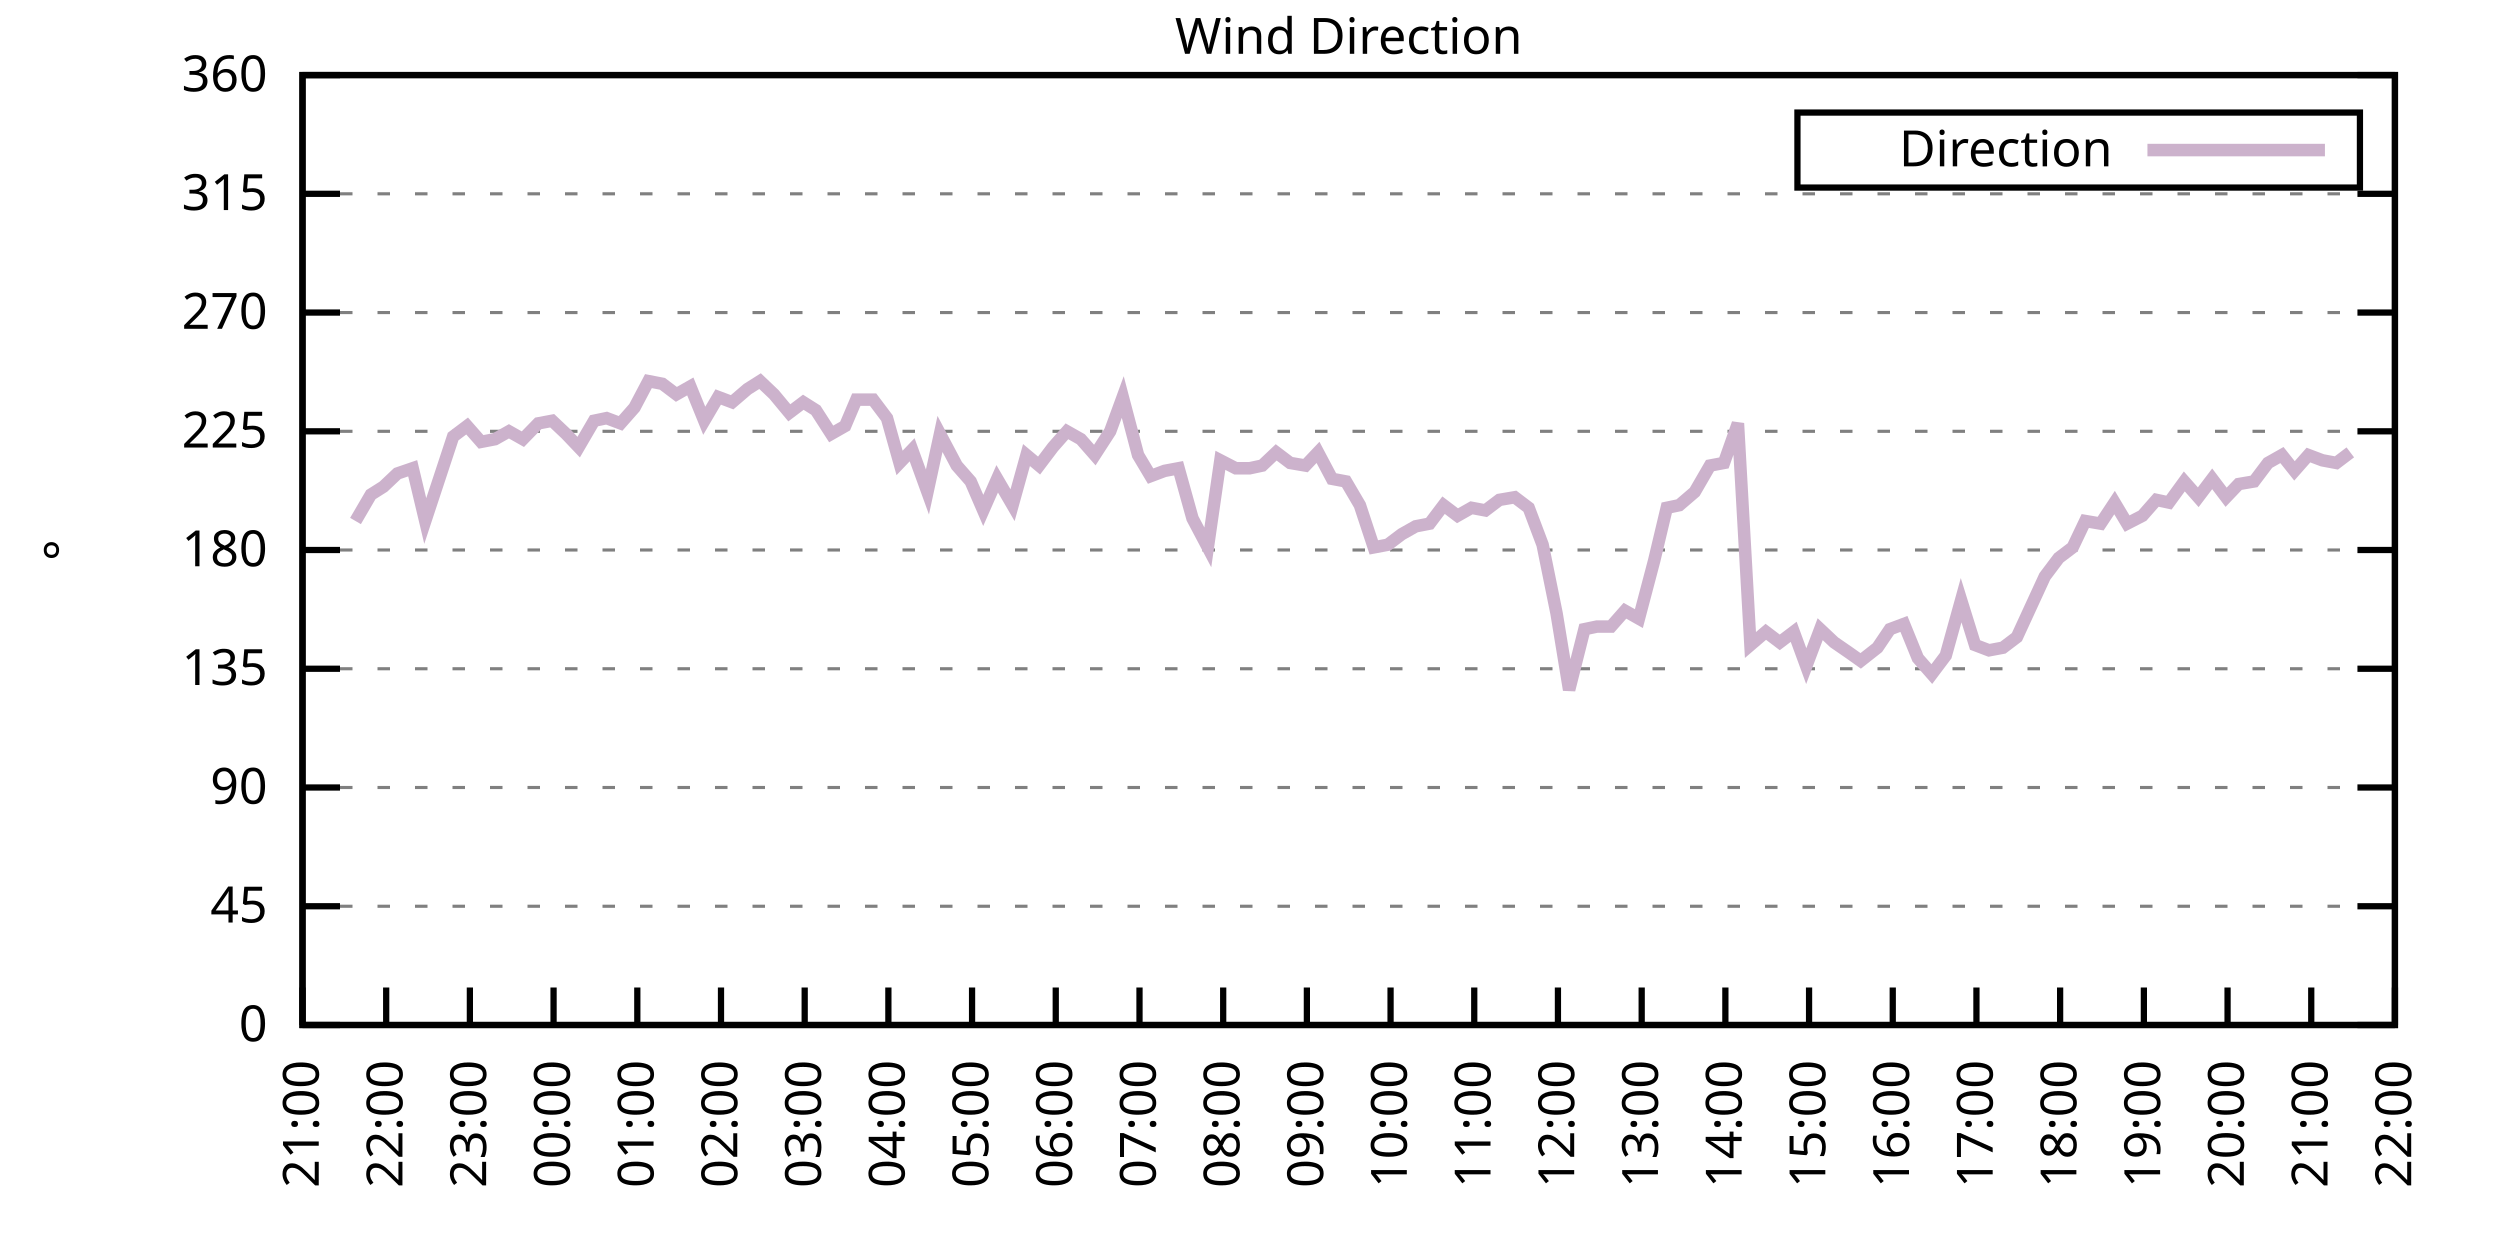
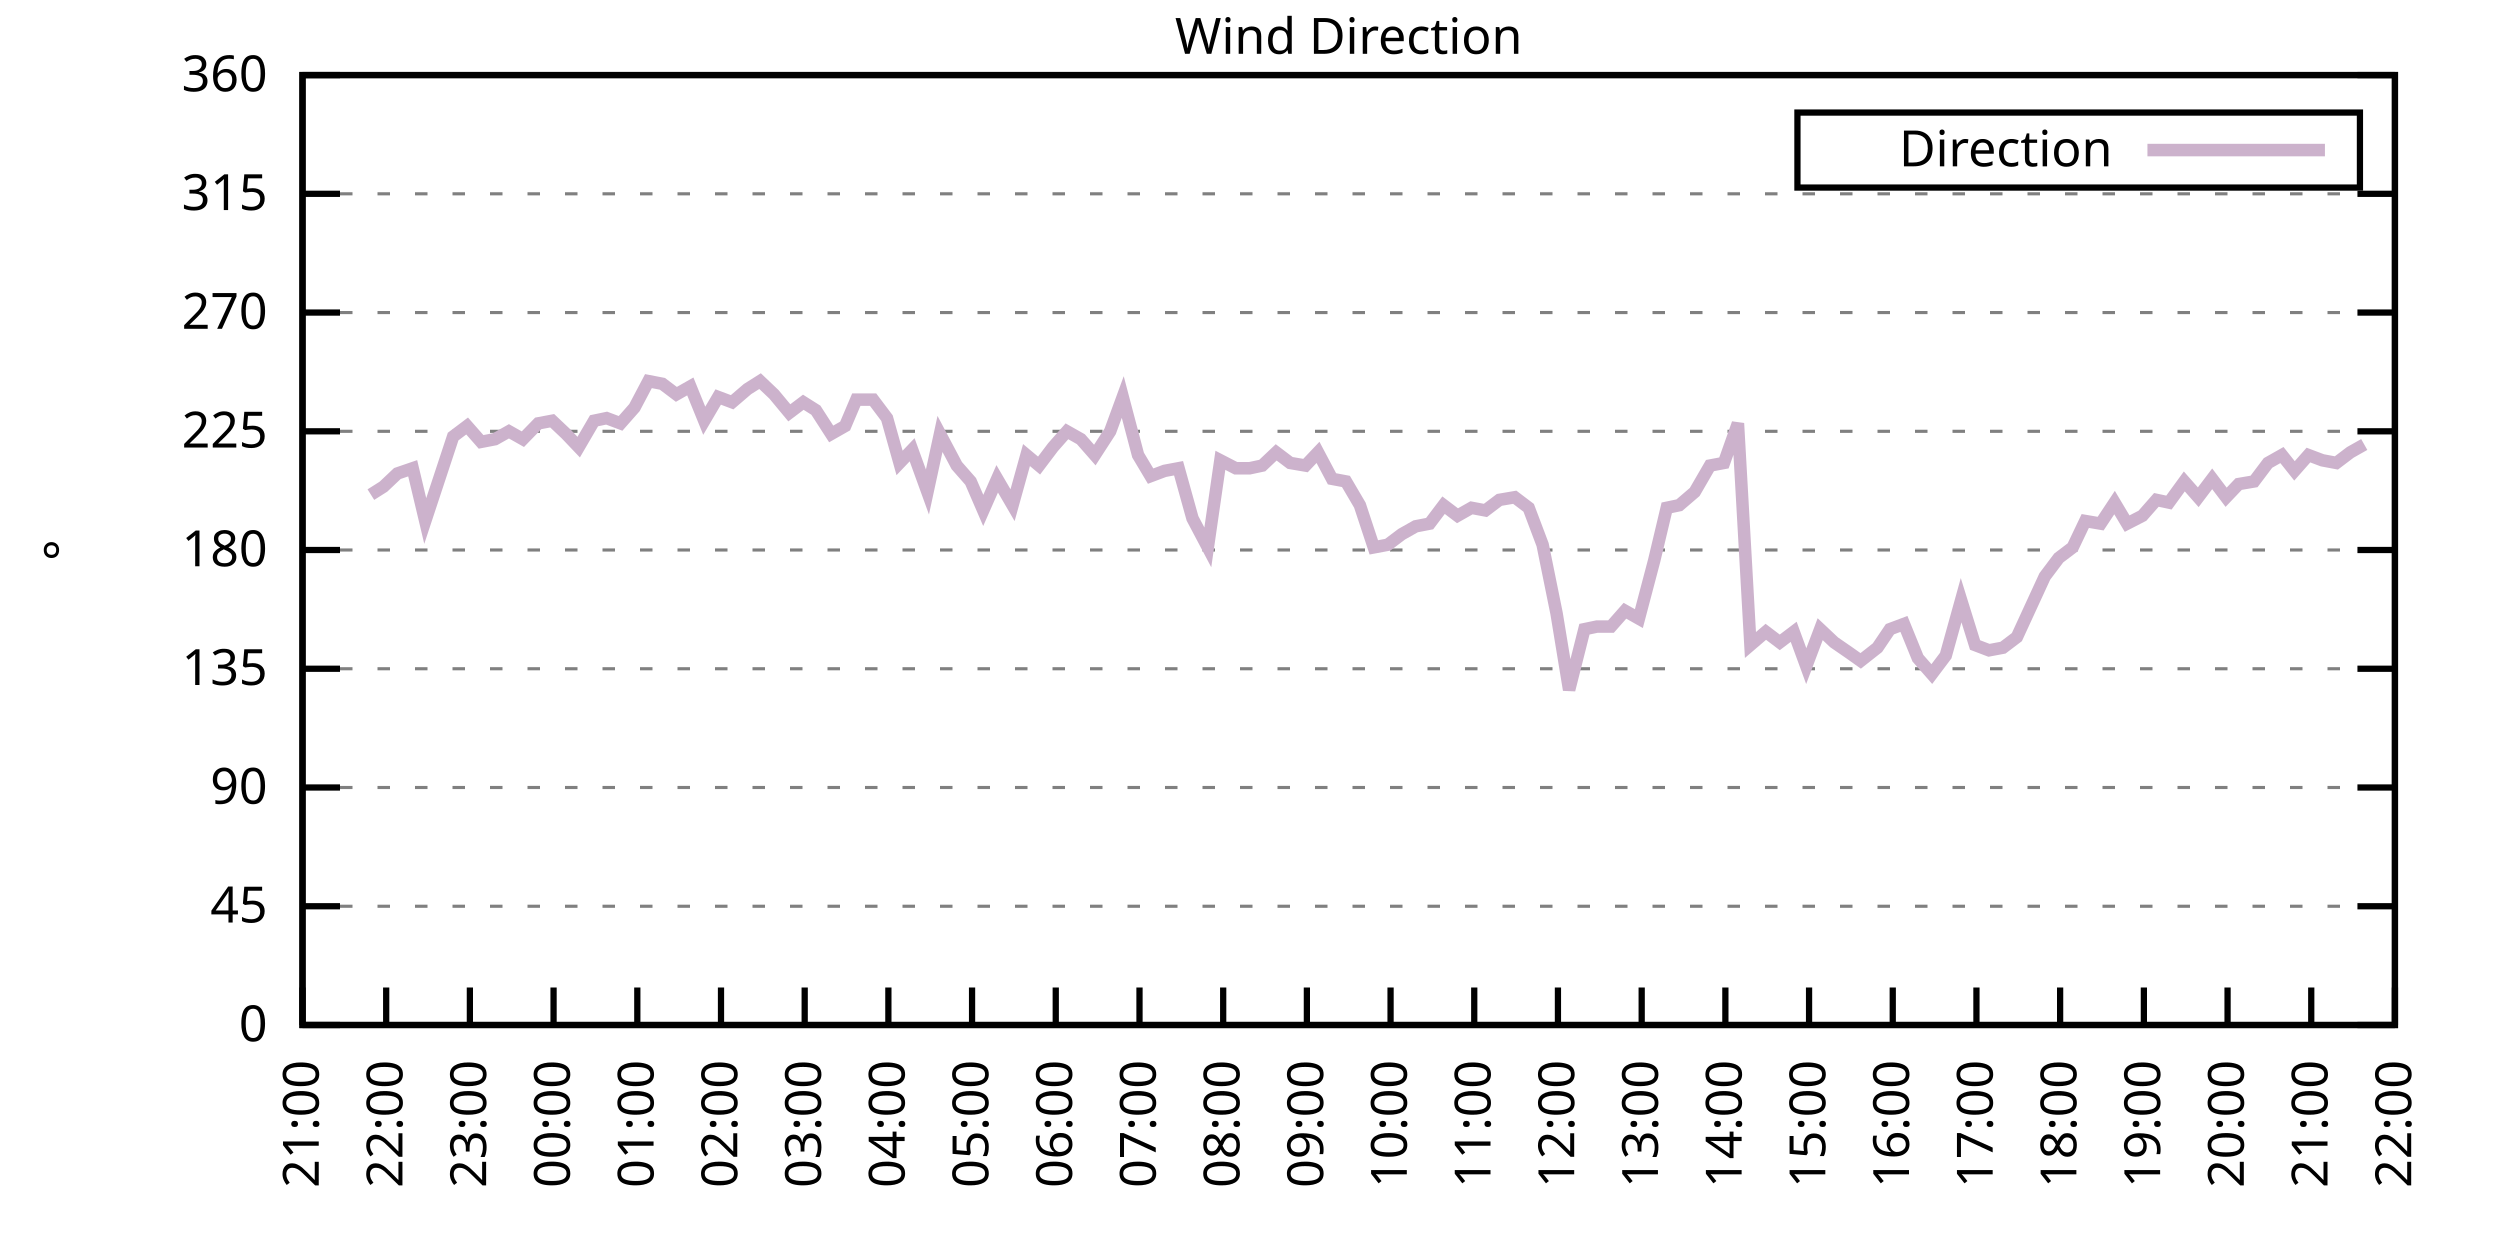
<svg xmlns="http://www.w3.org/2000/svg" xmlns:xlink="http://www.w3.org/1999/xlink" width="400" height="200" viewBox="0 0 400 200">
  <g id="gnuplot_canvas">
    <rect x="0" y="0" width="400" height="200" fill="none" />
    <defs>
      <circle id="gpDot" r="0.5" stroke-width="0.5" stroke="currentColor" />
      <path id="gpPt0" stroke-width="0.333" stroke="currentColor" d="M-1,0 h2 M0,-1 v2" />
      <path id="gpPt1" stroke-width="0.333" stroke="currentColor" d="M-1,-1 L1,1 M1,-1 L-1,1" />
      <path id="gpPt2" stroke-width="0.333" stroke="currentColor" d="M-1,0 L1,0 M0,-1 L0,1 M-1,-1 L1,1 M-1,1 L1,-1" />
      <rect id="gpPt3" stroke-width="0.333" stroke="currentColor" x="-1" y="-1" width="2" height="2" />
      <rect id="gpPt4" stroke-width="0.333" stroke="currentColor" fill="currentColor" x="-1" y="-1" width="2" height="2" />
      <circle id="gpPt5" stroke-width="0.333" stroke="currentColor" cx="0" cy="0" r="1" />
      <use xlink:href="#gpPt5" id="gpPt6" fill="currentColor" stroke="none" />
      <path id="gpPt7" stroke-width="0.333" stroke="currentColor" d="M0,-1.33 L-1.33,0.67 L1.33,0.67 z" />
      <use xlink:href="#gpPt7" id="gpPt8" fill="currentColor" stroke="none" />
      <use xlink:href="#gpPt7" id="gpPt9" stroke="currentColor" transform="rotate(180)" />
      <use xlink:href="#gpPt9" id="gpPt10" fill="currentColor" stroke="none" />
      <use xlink:href="#gpPt3" id="gpPt11" stroke="currentColor" transform="rotate(45)" />
      <use xlink:href="#gpPt11" id="gpPt12" fill="currentColor" stroke="none" />
      <path id="gpPt13" stroke-width="0.333" stroke="currentColor" d="M0,1.330 L1.265,0.411 L0.782,-1.067 L-0.782,-1.076 L-1.265,0.411 z" />
      <use xlink:href="#gpPt13" id="gpPt14" fill="currentColor" stroke="none" />
      <filter id="textbox" filterUnits="objectBoundingBox" x="0" y="0" height="1" width="1">
        <feFlood flood-color="white" flood-opacity="1" result="bgnd" />
        <feComposite in="SourceGraphic" in2="bgnd" operator="atop" />
      </filter>
      <filter id="greybox" filterUnits="objectBoundingBox" x="0" y="0" height="1" width="1">
        <feFlood flood-color="lightgrey" flood-opacity="1" result="grey" />
        <feComposite in="SourceGraphic" in2="grey" operator="atop" />
      </filter>
    </defs>
    <g fill="none" color="white" stroke="currentColor" stroke-width="1.00" stroke-linecap="butt" stroke-linejoin="miter">
</g>
    <g fill="none" color="black" stroke="currentColor" stroke-width="1.00" stroke-linecap="butt" stroke-linejoin="miter">
      <g stroke="none" shape-rendering="crispEdges">
        <polygon fill="rgb(255, 255, 255)" points="48.40,164.00 383.18,164.00 383.18,12.02 48.40,12.02 " />
      </g>
    </g>
    <g fill="none" color="black" stroke="currentColor" stroke-width="1.00" stroke-linecap="butt" stroke-linejoin="miter">
</g>
    <g fill="none" color="black" stroke="black" stroke-width="0.50" stroke-linecap="butt" stroke-linejoin="miter">
</g>
    <g fill="none" color="gray" stroke="currentColor" stroke-width="0.50" stroke-linecap="butt" stroke-linejoin="miter">
      <path stroke="gray" stroke-dasharray="2,4" class="gridline" d="M48.40,164.00 L383.19,164.00  " />
    </g>
    <g fill="none" color="gray" stroke="gray" stroke-width="1.00" stroke-linecap="butt" stroke-linejoin="miter">
</g>
    <g fill="none" color="black" stroke="currentColor" stroke-width="1.00" stroke-linecap="butt" stroke-linejoin="miter">
      <path stroke="black" d="M48.40,164.00 L54.40,164.00 M383.19,164.00 L377.19,164.00  " />
      <g transform="translate(42.80,166.60)" stroke="none" fill="black" font-family="Sans" font-size="8.00" text-anchor="end">
        <text>
          <tspan font-family="Sans"> 0</tspan>
        </text>
      </g>
    </g>
    <g fill="none" color="black" stroke="currentColor" stroke-width="1.00" stroke-linecap="butt" stroke-linejoin="miter">
</g>
    <g fill="none" color="black" stroke="black" stroke-width="0.50" stroke-linecap="butt" stroke-linejoin="miter">
</g>
    <g fill="none" color="gray" stroke="currentColor" stroke-width="0.50" stroke-linecap="butt" stroke-linejoin="miter">
      <path stroke="gray" stroke-dasharray="2,4" class="gridline" d="M48.40,145.00 L383.19,145.00  " />
    </g>
    <g fill="none" color="gray" stroke="gray" stroke-width="1.00" stroke-linecap="butt" stroke-linejoin="miter">
</g>
    <g fill="none" color="black" stroke="currentColor" stroke-width="1.00" stroke-linecap="butt" stroke-linejoin="miter">
      <path stroke="black" d="M48.40,145.00 L54.40,145.00 M383.19,145.00 L377.19,145.00  " />
      <g transform="translate(42.80,147.60)" stroke="none" fill="black" font-family="Sans" font-size="8.00" text-anchor="end">
        <text>
          <tspan font-family="Sans"> 45</tspan>
        </text>
      </g>
    </g>
    <g fill="none" color="black" stroke="currentColor" stroke-width="1.00" stroke-linecap="butt" stroke-linejoin="miter">
</g>
    <g fill="none" color="black" stroke="black" stroke-width="0.50" stroke-linecap="butt" stroke-linejoin="miter">
</g>
    <g fill="none" color="gray" stroke="currentColor" stroke-width="0.50" stroke-linecap="butt" stroke-linejoin="miter">
      <path stroke="gray" stroke-dasharray="2,4" class="gridline" d="M48.40,126.00 L383.19,126.00  " />
    </g>
    <g fill="none" color="gray" stroke="gray" stroke-width="1.00" stroke-linecap="butt" stroke-linejoin="miter">
</g>
    <g fill="none" color="black" stroke="currentColor" stroke-width="1.00" stroke-linecap="butt" stroke-linejoin="miter">
      <path stroke="black" d="M48.40,126.00 L54.40,126.00 M383.19,126.00 L377.19,126.00  " />
      <g transform="translate(42.80,128.60)" stroke="none" fill="black" font-family="Sans" font-size="8.00" text-anchor="end">
        <text>
          <tspan font-family="Sans"> 90</tspan>
        </text>
      </g>
    </g>
    <g fill="none" color="black" stroke="currentColor" stroke-width="1.00" stroke-linecap="butt" stroke-linejoin="miter">
</g>
    <g fill="none" color="black" stroke="black" stroke-width="0.50" stroke-linecap="butt" stroke-linejoin="miter">
</g>
    <g fill="none" color="gray" stroke="currentColor" stroke-width="0.50" stroke-linecap="butt" stroke-linejoin="miter">
      <path stroke="gray" stroke-dasharray="2,4" class="gridline" d="M48.40,107.00 L383.19,107.00  " />
    </g>
    <g fill="none" color="gray" stroke="gray" stroke-width="1.00" stroke-linecap="butt" stroke-linejoin="miter">
</g>
    <g fill="none" color="black" stroke="currentColor" stroke-width="1.00" stroke-linecap="butt" stroke-linejoin="miter">
      <path stroke="black" d="M48.40,107.00 L54.40,107.00 M383.19,107.00 L377.19,107.00  " />
      <g transform="translate(42.80,109.60)" stroke="none" fill="black" font-family="Sans" font-size="8.00" text-anchor="end">
        <text>
          <tspan font-family="Sans"> 135</tspan>
        </text>
      </g>
    </g>
    <g fill="none" color="black" stroke="currentColor" stroke-width="1.00" stroke-linecap="butt" stroke-linejoin="miter">
</g>
    <g fill="none" color="black" stroke="black" stroke-width="0.50" stroke-linecap="butt" stroke-linejoin="miter">
</g>
    <g fill="none" color="gray" stroke="currentColor" stroke-width="0.50" stroke-linecap="butt" stroke-linejoin="miter">
      <path stroke="gray" stroke-dasharray="2,4" class="gridline" d="M48.40,88.00 L383.19,88.00  " />
    </g>
    <g fill="none" color="gray" stroke="gray" stroke-width="1.00" stroke-linecap="butt" stroke-linejoin="miter">
</g>
    <g fill="none" color="black" stroke="currentColor" stroke-width="1.00" stroke-linecap="butt" stroke-linejoin="miter">
      <path stroke="black" d="M48.40,88.00 L54.40,88.00 M383.19,88.00 L377.19,88.00  " />
      <g transform="translate(42.80,90.60)" stroke="none" fill="black" font-family="Sans" font-size="8.00" text-anchor="end">
        <text>
          <tspan font-family="Sans"> 180</tspan>
        </text>
      </g>
    </g>
    <g fill="none" color="black" stroke="currentColor" stroke-width="1.00" stroke-linecap="butt" stroke-linejoin="miter">
</g>
    <g fill="none" color="black" stroke="black" stroke-width="0.50" stroke-linecap="butt" stroke-linejoin="miter">
</g>
    <g fill="none" color="gray" stroke="currentColor" stroke-width="0.50" stroke-linecap="butt" stroke-linejoin="miter">
      <path stroke="gray" stroke-dasharray="2,4" class="gridline" d="M48.40,69.01 L383.19,69.01  " />
    </g>
    <g fill="none" color="gray" stroke="gray" stroke-width="1.00" stroke-linecap="butt" stroke-linejoin="miter">
</g>
    <g fill="none" color="black" stroke="currentColor" stroke-width="1.00" stroke-linecap="butt" stroke-linejoin="miter">
      <path stroke="black" d="M48.40,69.01 L54.40,69.01 M383.19,69.01 L377.19,69.01  " />
      <g transform="translate(42.80,71.61)" stroke="none" fill="black" font-family="Sans" font-size="8.00" text-anchor="end">
        <text>
          <tspan font-family="Sans"> 225</tspan>
        </text>
      </g>
    </g>
    <g fill="none" color="black" stroke="currentColor" stroke-width="1.00" stroke-linecap="butt" stroke-linejoin="miter">
</g>
    <g fill="none" color="black" stroke="black" stroke-width="0.50" stroke-linecap="butt" stroke-linejoin="miter">
</g>
    <g fill="none" color="gray" stroke="currentColor" stroke-width="0.50" stroke-linecap="butt" stroke-linejoin="miter">
      <path stroke="gray" stroke-dasharray="2,4" class="gridline" d="M48.40,50.01 L383.19,50.01  " />
    </g>
    <g fill="none" color="gray" stroke="gray" stroke-width="1.00" stroke-linecap="butt" stroke-linejoin="miter">
</g>
    <g fill="none" color="black" stroke="currentColor" stroke-width="1.00" stroke-linecap="butt" stroke-linejoin="miter">
      <path stroke="black" d="M48.40,50.01 L54.40,50.01 M383.19,50.01 L377.19,50.01  " />
      <g transform="translate(42.80,52.61)" stroke="none" fill="black" font-family="Sans" font-size="8.00" text-anchor="end">
        <text>
          <tspan font-family="Sans"> 270</tspan>
        </text>
      </g>
    </g>
    <g fill="none" color="black" stroke="currentColor" stroke-width="1.00" stroke-linecap="butt" stroke-linejoin="miter">
</g>
    <g fill="none" color="black" stroke="black" stroke-width="0.50" stroke-linecap="butt" stroke-linejoin="miter">
</g>
    <g fill="none" color="gray" stroke="currentColor" stroke-width="0.50" stroke-linecap="butt" stroke-linejoin="miter">
      <path stroke="gray" stroke-dasharray="2,4" class="gridline" d="M48.40,31.01 L383.19,31.01  " />
    </g>
    <g fill="none" color="gray" stroke="gray" stroke-width="1.00" stroke-linecap="butt" stroke-linejoin="miter">
</g>
    <g fill="none" color="black" stroke="currentColor" stroke-width="1.00" stroke-linecap="butt" stroke-linejoin="miter">
      <path stroke="black" d="M48.40,31.01 L54.40,31.01 M383.19,31.01 L377.19,31.01  " />
      <g transform="translate(42.80,33.61)" stroke="none" fill="black" font-family="Sans" font-size="8.00" text-anchor="end">
        <text>
          <tspan font-family="Sans"> 315</tspan>
        </text>
      </g>
    </g>
    <g fill="none" color="black" stroke="currentColor" stroke-width="1.00" stroke-linecap="butt" stroke-linejoin="miter">
</g>
    <g fill="none" color="black" stroke="black" stroke-width="0.50" stroke-linecap="butt" stroke-linejoin="miter">
</g>
    <g fill="none" color="gray" stroke="currentColor" stroke-width="0.50" stroke-linecap="butt" stroke-linejoin="miter">
      <path stroke="gray" stroke-dasharray="2,4" class="gridline" d="M48.40,12.01 L383.19,12.01  " />
    </g>
    <g fill="none" color="gray" stroke="gray" stroke-width="1.00" stroke-linecap="butt" stroke-linejoin="miter">
</g>
    <g fill="none" color="black" stroke="currentColor" stroke-width="1.00" stroke-linecap="butt" stroke-linejoin="miter">
      <path stroke="black" d="M48.40,12.01 L54.40,12.01 M383.19,12.01 L377.19,12.01  " />
      <g transform="translate(42.80,14.61)" stroke="none" fill="black" font-family="Sans" font-size="8.00" text-anchor="end">
        <text>
          <tspan font-family="Sans"> 360</tspan>
        </text>
      </g>
    </g>
    <g fill="none" color="black" stroke="currentColor" stroke-width="1.00" stroke-linecap="butt" stroke-linejoin="miter">
      <path stroke="black" d="M48.40,164.00 L48.40,158.00  " />
      <g transform="translate(51.00,169.60) rotate(270.00)" stroke="none" fill="black" font-family="Sans" font-size="8.00" text-anchor="end">
        <text>
          <tspan font-family="Sans">21:00</tspan>
        </text>
      </g>
    </g>
    <g fill="none" color="black" stroke="currentColor" stroke-width="1.00" stroke-linecap="butt" stroke-linejoin="miter">
      <path stroke="black" d="M61.79,164.00 L61.79,158.00  " />
      <g transform="translate(64.39,169.60) rotate(270.00)" stroke="none" fill="black" font-family="Sans" font-size="8.00" text-anchor="end">
        <text>
          <tspan font-family="Sans">22:00</tspan>
        </text>
      </g>
    </g>
    <g fill="none" color="black" stroke="currentColor" stroke-width="1.00" stroke-linecap="butt" stroke-linejoin="miter">
      <path stroke="black" d="M75.18,164.00 L75.18,158.00  " />
      <g transform="translate(77.78,169.60) rotate(270.00)" stroke="none" fill="black" font-family="Sans" font-size="8.00" text-anchor="end">
        <text>
          <tspan font-family="Sans">23:00</tspan>
        </text>
      </g>
    </g>
    <g fill="none" color="black" stroke="currentColor" stroke-width="1.00" stroke-linecap="butt" stroke-linejoin="miter">
      <path stroke="black" d="M88.57,164.00 L88.57,158.00  " />
      <g transform="translate(91.17,169.60) rotate(270.00)" stroke="none" fill="black" font-family="Sans" font-size="8.00" text-anchor="end">
        <text>
          <tspan font-family="Sans">00:00</tspan>
        </text>
      </g>
    </g>
    <g fill="none" color="black" stroke="currentColor" stroke-width="1.00" stroke-linecap="butt" stroke-linejoin="miter">
      <path stroke="black" d="M101.97,164.00 L101.97,158.00  " />
      <g transform="translate(104.57,169.60) rotate(270.00)" stroke="none" fill="black" font-family="Sans" font-size="8.00" text-anchor="end">
        <text>
          <tspan font-family="Sans">01:00</tspan>
        </text>
      </g>
    </g>
    <g fill="none" color="black" stroke="currentColor" stroke-width="1.00" stroke-linecap="butt" stroke-linejoin="miter">
      <path stroke="black" d="M115.36,164.00 L115.36,158.00  " />
      <g transform="translate(117.96,169.60) rotate(270.00)" stroke="none" fill="black" font-family="Sans" font-size="8.00" text-anchor="end">
        <text>
          <tspan font-family="Sans">02:00</tspan>
        </text>
      </g>
    </g>
    <g fill="none" color="black" stroke="currentColor" stroke-width="1.00" stroke-linecap="butt" stroke-linejoin="miter">
      <path stroke="black" d="M128.75,164.00 L128.75,158.00  " />
      <g transform="translate(131.35,169.60) rotate(270.00)" stroke="none" fill="black" font-family="Sans" font-size="8.00" text-anchor="end">
        <text>
          <tspan font-family="Sans">03:00</tspan>
        </text>
      </g>
    </g>
    <g fill="none" color="black" stroke="currentColor" stroke-width="1.00" stroke-linecap="butt" stroke-linejoin="miter">
      <path stroke="black" d="M142.14,164.00 L142.14,158.00  " />
      <g transform="translate(144.74,169.60) rotate(270.00)" stroke="none" fill="black" font-family="Sans" font-size="8.00" text-anchor="end">
        <text>
          <tspan font-family="Sans">04:00</tspan>
        </text>
      </g>
    </g>
    <g fill="none" color="black" stroke="currentColor" stroke-width="1.00" stroke-linecap="butt" stroke-linejoin="miter">
      <path stroke="black" d="M155.53,164.00 L155.53,158.00  " />
      <g transform="translate(158.13,169.60) rotate(270.00)" stroke="none" fill="black" font-family="Sans" font-size="8.00" text-anchor="end">
        <text>
          <tspan font-family="Sans">05:00</tspan>
        </text>
      </g>
    </g>
    <g fill="none" color="black" stroke="currentColor" stroke-width="1.00" stroke-linecap="butt" stroke-linejoin="miter">
      <path stroke="black" d="M168.92,164.00 L168.92,158.00  " />
      <g transform="translate(171.52,169.60) rotate(270.00)" stroke="none" fill="black" font-family="Sans" font-size="8.00" text-anchor="end">
        <text>
          <tspan font-family="Sans">06:00</tspan>
        </text>
      </g>
    </g>
    <g fill="none" color="black" stroke="currentColor" stroke-width="1.00" stroke-linecap="butt" stroke-linejoin="miter">
      <path stroke="black" d="M182.32,164.00 L182.32,158.00  " />
      <g transform="translate(184.92,169.60) rotate(270.00)" stroke="none" fill="black" font-family="Sans" font-size="8.00" text-anchor="end">
        <text>
          <tspan font-family="Sans">07:00</tspan>
        </text>
      </g>
    </g>
    <g fill="none" color="black" stroke="currentColor" stroke-width="1.00" stroke-linecap="butt" stroke-linejoin="miter">
      <path stroke="black" d="M195.71,164.00 L195.71,158.00  " />
      <g transform="translate(198.31,169.60) rotate(270.00)" stroke="none" fill="black" font-family="Sans" font-size="8.00" text-anchor="end">
        <text>
          <tspan font-family="Sans">08:00</tspan>
        </text>
      </g>
    </g>
    <g fill="none" color="black" stroke="currentColor" stroke-width="1.00" stroke-linecap="butt" stroke-linejoin="miter">
      <path stroke="black" d="M209.10,164.00 L209.10,158.00  " />
      <g transform="translate(211.70,169.60) rotate(270.00)" stroke="none" fill="black" font-family="Sans" font-size="8.00" text-anchor="end">
        <text>
          <tspan font-family="Sans">09:00</tspan>
        </text>
      </g>
    </g>
    <g fill="none" color="black" stroke="currentColor" stroke-width="1.00" stroke-linecap="butt" stroke-linejoin="miter">
      <path stroke="black" d="M222.49,164.00 L222.49,158.00  " />
      <g transform="translate(225.09,169.60) rotate(270.00)" stroke="none" fill="black" font-family="Sans" font-size="8.00" text-anchor="end">
        <text>
          <tspan font-family="Sans">10:00</tspan>
        </text>
      </g>
    </g>
    <g fill="none" color="black" stroke="currentColor" stroke-width="1.00" stroke-linecap="butt" stroke-linejoin="miter">
      <path stroke="black" d="M235.88,164.00 L235.88,158.00  " />
      <g transform="translate(238.48,169.60) rotate(270.00)" stroke="none" fill="black" font-family="Sans" font-size="8.00" text-anchor="end">
        <text>
          <tspan font-family="Sans">11:00</tspan>
        </text>
      </g>
    </g>
    <g fill="none" color="black" stroke="currentColor" stroke-width="1.00" stroke-linecap="butt" stroke-linejoin="miter">
      <path stroke="black" d="M249.27,164.00 L249.27,158.00  " />
      <g transform="translate(251.87,169.60) rotate(270.00)" stroke="none" fill="black" font-family="Sans" font-size="8.00" text-anchor="end">
        <text>
          <tspan font-family="Sans">12:00</tspan>
        </text>
      </g>
    </g>
    <g fill="none" color="black" stroke="currentColor" stroke-width="1.00" stroke-linecap="butt" stroke-linejoin="miter">
      <path stroke="black" d="M262.67,164.00 L262.67,158.00  " />
      <g transform="translate(265.27,169.60) rotate(270.00)" stroke="none" fill="black" font-family="Sans" font-size="8.00" text-anchor="end">
        <text>
          <tspan font-family="Sans">13:00</tspan>
        </text>
      </g>
    </g>
    <g fill="none" color="black" stroke="currentColor" stroke-width="1.00" stroke-linecap="butt" stroke-linejoin="miter">
      <path stroke="black" d="M276.06,164.00 L276.06,158.00  " />
      <g transform="translate(278.66,169.60) rotate(270.00)" stroke="none" fill="black" font-family="Sans" font-size="8.00" text-anchor="end">
        <text>
          <tspan font-family="Sans">14:00</tspan>
        </text>
      </g>
    </g>
    <g fill="none" color="black" stroke="currentColor" stroke-width="1.00" stroke-linecap="butt" stroke-linejoin="miter">
      <path stroke="black" d="M289.45,164.00 L289.45,158.00  " />
      <g transform="translate(292.05,169.60) rotate(270.00)" stroke="none" fill="black" font-family="Sans" font-size="8.00" text-anchor="end">
        <text>
          <tspan font-family="Sans">15:00</tspan>
        </text>
      </g>
    </g>
    <g fill="none" color="black" stroke="currentColor" stroke-width="1.00" stroke-linecap="butt" stroke-linejoin="miter">
      <path stroke="black" d="M302.84,164.00 L302.84,158.00  " />
      <g transform="translate(305.44,169.60) rotate(270.00)" stroke="none" fill="black" font-family="Sans" font-size="8.00" text-anchor="end">
        <text>
          <tspan font-family="Sans">16:00</tspan>
        </text>
      </g>
    </g>
    <g fill="none" color="black" stroke="currentColor" stroke-width="1.00" stroke-linecap="butt" stroke-linejoin="miter">
      <path stroke="black" d="M316.23,164.00 L316.23,158.00  " />
      <g transform="translate(318.83,169.60) rotate(270.00)" stroke="none" fill="black" font-family="Sans" font-size="8.00" text-anchor="end">
        <text>
          <tspan font-family="Sans">17:00</tspan>
        </text>
      </g>
    </g>
    <g fill="none" color="black" stroke="currentColor" stroke-width="1.00" stroke-linecap="butt" stroke-linejoin="miter">
      <path stroke="black" d="M329.62,164.00 L329.62,158.00  " />
      <g transform="translate(332.22,169.60) rotate(270.00)" stroke="none" fill="black" font-family="Sans" font-size="8.00" text-anchor="end">
        <text>
          <tspan font-family="Sans">18:00</tspan>
        </text>
      </g>
    </g>
    <g fill="none" color="black" stroke="currentColor" stroke-width="1.00" stroke-linecap="butt" stroke-linejoin="miter">
      <path stroke="black" d="M343.02,164.00 L343.02,158.00  " />
      <g transform="translate(345.62,169.60) rotate(270.00)" stroke="none" fill="black" font-family="Sans" font-size="8.00" text-anchor="end">
        <text>
          <tspan font-family="Sans">19:00</tspan>
        </text>
      </g>
    </g>
    <g fill="none" color="black" stroke="currentColor" stroke-width="1.00" stroke-linecap="butt" stroke-linejoin="miter">
      <path stroke="black" d="M356.41,164.00 L356.41,158.00  " />
      <g transform="translate(359.01,169.60) rotate(270.00)" stroke="none" fill="black" font-family="Sans" font-size="8.00" text-anchor="end">
        <text>
          <tspan font-family="Sans">20:00</tspan>
        </text>
      </g>
    </g>
    <g fill="none" color="black" stroke="currentColor" stroke-width="1.00" stroke-linecap="butt" stroke-linejoin="miter">
      <path stroke="black" d="M369.80,164.00 L369.80,158.00  " />
      <g transform="translate(372.40,169.60) rotate(270.00)" stroke="none" fill="black" font-family="Sans" font-size="8.00" text-anchor="end">
        <text>
          <tspan font-family="Sans">21:00</tspan>
        </text>
      </g>
    </g>
    <g fill="none" color="black" stroke="currentColor" stroke-width="1.00" stroke-linecap="butt" stroke-linejoin="miter">
      <path stroke="black" d="M383.19,164.00 L383.19,158.00  " />
      <g transform="translate(385.79,169.60) rotate(270.00)" stroke="none" fill="black" font-family="Sans" font-size="8.00" text-anchor="end">
        <text>
          <tspan font-family="Sans">22:00</tspan>
        </text>
      </g>
    </g>
    <g fill="none" color="black" stroke="currentColor" stroke-width="1.00" stroke-linecap="butt" stroke-linejoin="miter">
</g>
    <g fill="none" color="black" stroke="currentColor" stroke-width="1.00" stroke-linecap="butt" stroke-linejoin="miter">
      <path stroke="black" d="M48.40,12.01 L48.40,164.00 L383.19,164.00 L383.19,12.01 L48.40,12.01 Z  " />
    </g>
    <g fill="none" color="black" stroke="currentColor" stroke-width="1.00" stroke-linecap="butt" stroke-linejoin="miter">
</g>
    <g fill="none" color="black" stroke="currentColor" stroke-width="1.00" stroke-linecap="butt" stroke-linejoin="miter">
      <path stroke="black" d="M287.59,30.01 L287.59,18.01 L377.59,18.01 L377.59,30.01 L287.59,30.01 Z  " />
    </g>
    <g id="Wind_direction_plot_1">
      <g fill="none" color="white" stroke="black" stroke-width="2.00" stroke-linecap="butt" stroke-linejoin="miter">
</g>
      <g fill="none" color="black" stroke="currentColor" stroke-width="2.00" stroke-linecap="butt" stroke-linejoin="miter">
        <g transform="translate(337.99,26.61)" stroke="none" fill="black" font-family="Sans" font-size="8.00" text-anchor="end">
          <text>
            <tspan font-family="Sans">Direction</tspan>
          </text>
        </g>
      </g>
      <g fill="none" color="black" stroke="currentColor" stroke-width="2.00" stroke-linecap="butt" stroke-linejoin="miter">
-         <path stroke="rgb(204, 178, 204)" d="M343.59,24.01 L371.99,24.01 M56.88,83.36 L59.34,79.14 L61.35,77.87 L63.58,75.76 L66.03,74.92 L68.04,83.36   L70.27,76.61 L72.50,69.85 L74.74,68.16 L76.97,70.70 L79.20,70.27 L81.43,69.01 L83.66,70.27 L86.12,67.74   L88.35,67.32 L90.58,69.43 L92.59,71.54 L95.05,67.32 L97.06,66.90 L99.29,67.74 L101.52,65.21 L103.75,60.98   L105.98,61.41 L108.22,63.10 L110.45,61.83 L112.68,67.32 L114.91,63.52 L117.14,64.36 L119.60,62.25 L121.61,60.98   L123.84,63.10 L126.29,66.05 L128.53,64.36 L130.54,65.63 L132.99,69.43 L135.22,68.16 L137.01,63.94 L139.69,63.94   L141.92,66.90 L143.93,74.07 L145.94,71.96 L148.39,78.72 L150.40,69.43 L153.08,74.49 L155.31,77.03 L157.32,81.67   L159.55,76.61 L162.01,80.83 L164.24,72.81 L166.25,74.49 L168.48,71.54 L170.71,69.01 L172.94,70.27 L175.17,72.81   L177.63,69.01 L179.64,63.52 L182.09,72.81 L184.10,76.18 L186.33,75.34 L188.57,74.92 L190.80,82.94 L193.25,87.58   L195.26,73.65 L197.72,74.92 L199.95,74.92 L201.96,74.49 L204.19,72.38 L206.42,74.07 L208.88,74.49 L210.88,72.38   L213.12,76.61 L215.35,77.03 L217.58,80.83 L219.81,87.58 L222.04,87.16 L224.28,85.47 L226.51,84.21 L228.74,83.78   L230.97,80.83 L233.20,82.52 L235.44,81.25 L237.67,81.67 L239.90,79.98 L242.36,79.56 L244.59,81.25 L246.82,87.16   L249.05,98.14 L251.06,110.38 L253.51,100.67 L255.52,100.25 L257.76,100.25 L259.99,97.72 L262.22,98.98 L264.67,89.69   L266.68,81.25 L268.69,80.83 L271.15,78.72 L273.60,74.49 L275.83,74.07 L278.07,67.74 L280.07,103.20 L282.53,101.09   L284.76,102.78 L286.99,101.09 L289.00,106.58 L291.23,100.67 L293.47,102.78 L295.92,104.47 L297.71,105.74 L300.39,103.63   L302.39,100.67 L304.63,99.83 L306.86,105.31 L309.09,107.85 L311.32,104.89 L313.78,96.03 L316.01,103.20 L318.24,104.05   L320.47,103.63 L322.70,101.94 L327.17,92.23 L329.40,89.27 L331.63,87.58 L333.64,83.36 L336.10,83.78 L338.33,80.41   L340.34,83.78 L342.79,82.52 L345.02,79.98 L347.03,80.41 L349.49,77.03 L351.72,79.56 L353.95,76.61 L356.18,79.56   L358.19,77.45 L360.65,77.03 L362.88,74.07 L365.11,72.81 L367.12,75.34 L369.35,72.81 L371.58,73.65 L373.82,74.07   L376.05,72.38  " />
+         <path stroke="rgb(204, 178, 204)" d="M343.59,24.01 L371.99,24.01 M59.34,79.14 L61.35,77.87 L63.58,75.76 L66.03,74.92 L68.04,83.36 L70.27,76.61   L72.50,69.85 L74.74,68.16 L76.97,70.70 L79.20,70.27 L81.43,69.01 L83.66,70.27 L86.12,67.74 L88.35,67.32   L90.58,69.43 L92.59,71.54 L95.05,67.32 L97.06,66.90 L99.29,67.74 L101.52,65.21 L103.75,60.98 L105.98,61.41   L108.22,63.10 L110.45,61.83 L112.68,67.32 L114.91,63.52 L117.14,64.36 L119.60,62.25 L121.61,60.98 L123.84,63.10   L126.29,66.05 L128.53,64.36 L130.54,65.63 L132.99,69.43 L135.22,68.16 L137.01,63.94 L139.69,63.94 L141.92,66.90   L143.93,74.07 L145.94,71.96 L148.39,78.72 L150.40,69.43 L153.08,74.49 L155.31,77.03 L157.32,81.67 L159.55,76.61   L162.01,80.83 L164.24,72.81 L166.25,74.49 L168.48,71.54 L170.71,69.01 L172.94,70.27 L175.17,72.81 L177.63,69.01   L179.64,63.52 L182.09,72.81 L184.10,76.18 L186.33,75.34 L188.57,74.92 L190.80,82.94 L193.25,87.58 L195.26,73.65   L197.72,74.92 L199.95,74.92 L201.96,74.49 L204.19,72.38 L206.42,74.07 L208.88,74.49 L210.88,72.38 L213.12,76.61   L215.35,77.03 L217.58,80.83 L219.81,87.58 L222.04,87.16 L224.28,85.47 L226.51,84.21 L228.74,83.78 L230.97,80.83   L233.20,82.52 L235.44,81.25 L237.67,81.67 L239.90,79.98 L242.36,79.56 L244.59,81.25 L246.82,87.16 L249.05,98.14   L251.06,110.38 L253.51,100.67 L255.52,100.25 L257.76,100.25 L259.99,97.72 L262.22,98.98 L264.67,89.69 L266.68,81.25   L268.69,80.83 L271.15,78.72 L273.60,74.49 L275.83,74.07 L278.07,67.74 L280.07,103.20 L282.53,101.09 L284.76,102.78   L286.99,101.09 L289.00,106.58 L291.23,100.67 L293.47,102.78 L295.92,104.47 L297.71,105.74 L300.39,103.63 L302.39,100.67   L304.63,99.83 L306.86,105.31 L309.09,107.85 L311.32,104.89 L313.78,96.03 L316.01,103.20 L318.24,104.05 L320.47,103.63   L322.70,101.94 L327.17,92.23 L329.40,89.27 L331.63,87.58 L333.64,83.36 L336.10,83.78 L338.33,80.41 L340.34,83.78   L342.79,82.52 L345.02,79.98 L347.03,80.41 L349.49,77.03 L351.72,79.56 L353.95,76.61 L356.18,79.56 L358.19,77.45   L360.65,77.03 L362.88,74.07 L365.11,72.81 L367.12,75.34 L369.35,72.81 L371.58,73.65 L373.82,74.07 L376.05,72.38   L378.28,71.12  " />
      </g>
    </g>
    <g fill="none" color="black" stroke="currentColor" stroke-width="2.00" stroke-linecap="butt" stroke-linejoin="miter">
</g>
    <g fill="none" color="black" stroke="black" stroke-width="1.00" stroke-linecap="butt" stroke-linejoin="miter">
</g>
    <g fill="none" color="black" stroke="currentColor" stroke-width="1.00" stroke-linecap="butt" stroke-linejoin="miter">
      <path stroke="black" d="M48.40,12.01 L48.40,164.00 L383.19,164.00 L383.19,12.01 L48.40,12.01 Z  " />
      <g transform="translate(12.80,88.01) rotate(270.00)" stroke="none" fill="black" font-family="Sans" font-size="8.00" text-anchor="middle">
        <text>
          <tspan font-family="Sans">°</tspan>
        </text>
      </g>
    </g>
    <g fill="none" color="black" stroke="currentColor" stroke-width="1.00" stroke-linecap="butt" stroke-linejoin="miter">
</g>
    <g fill="none" color="black" stroke="currentColor" stroke-width="1.00" stroke-linecap="butt" stroke-linejoin="miter">
      <g transform="translate(215.79,8.61)" stroke="none" fill="black" font-family="Sans" font-size="8.00" text-anchor="middle">
        <text>
          <tspan font-family="Sans">Wind Direction</tspan>
        </text>
      </g>
    </g>
    <g fill="none" color="black" stroke="currentColor" stroke-width="1.00" stroke-linecap="butt" stroke-linejoin="miter">
</g>
  </g>
</svg>
